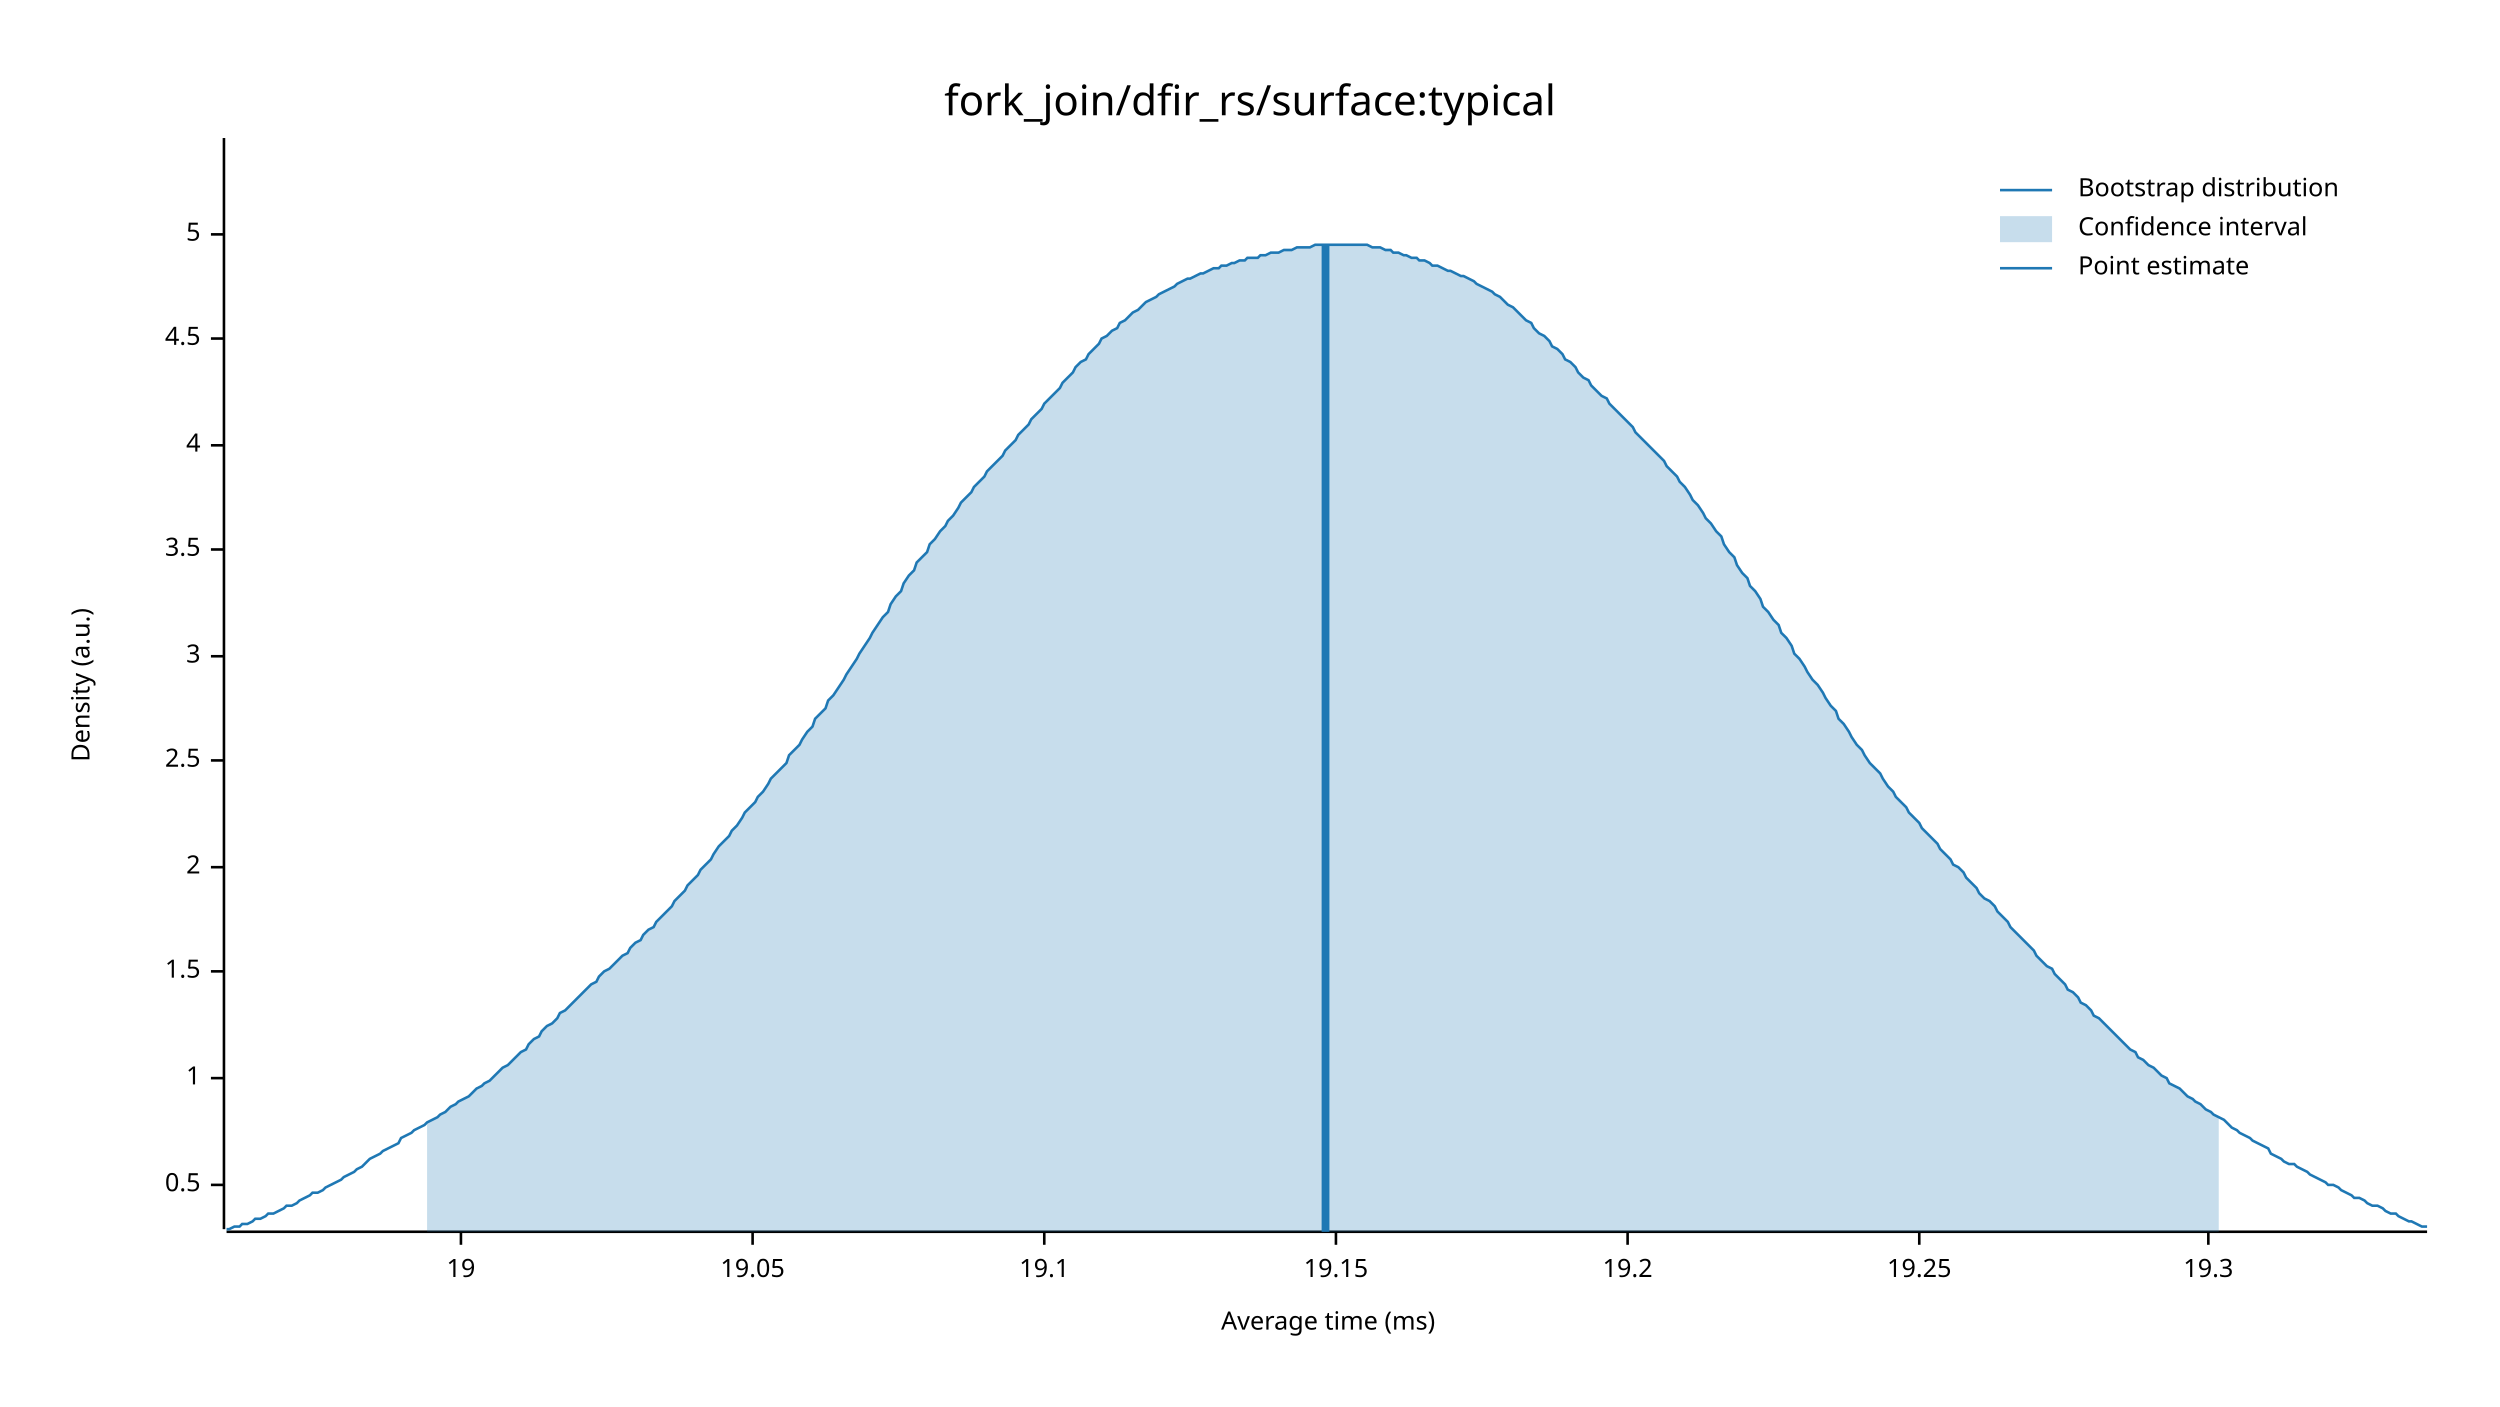
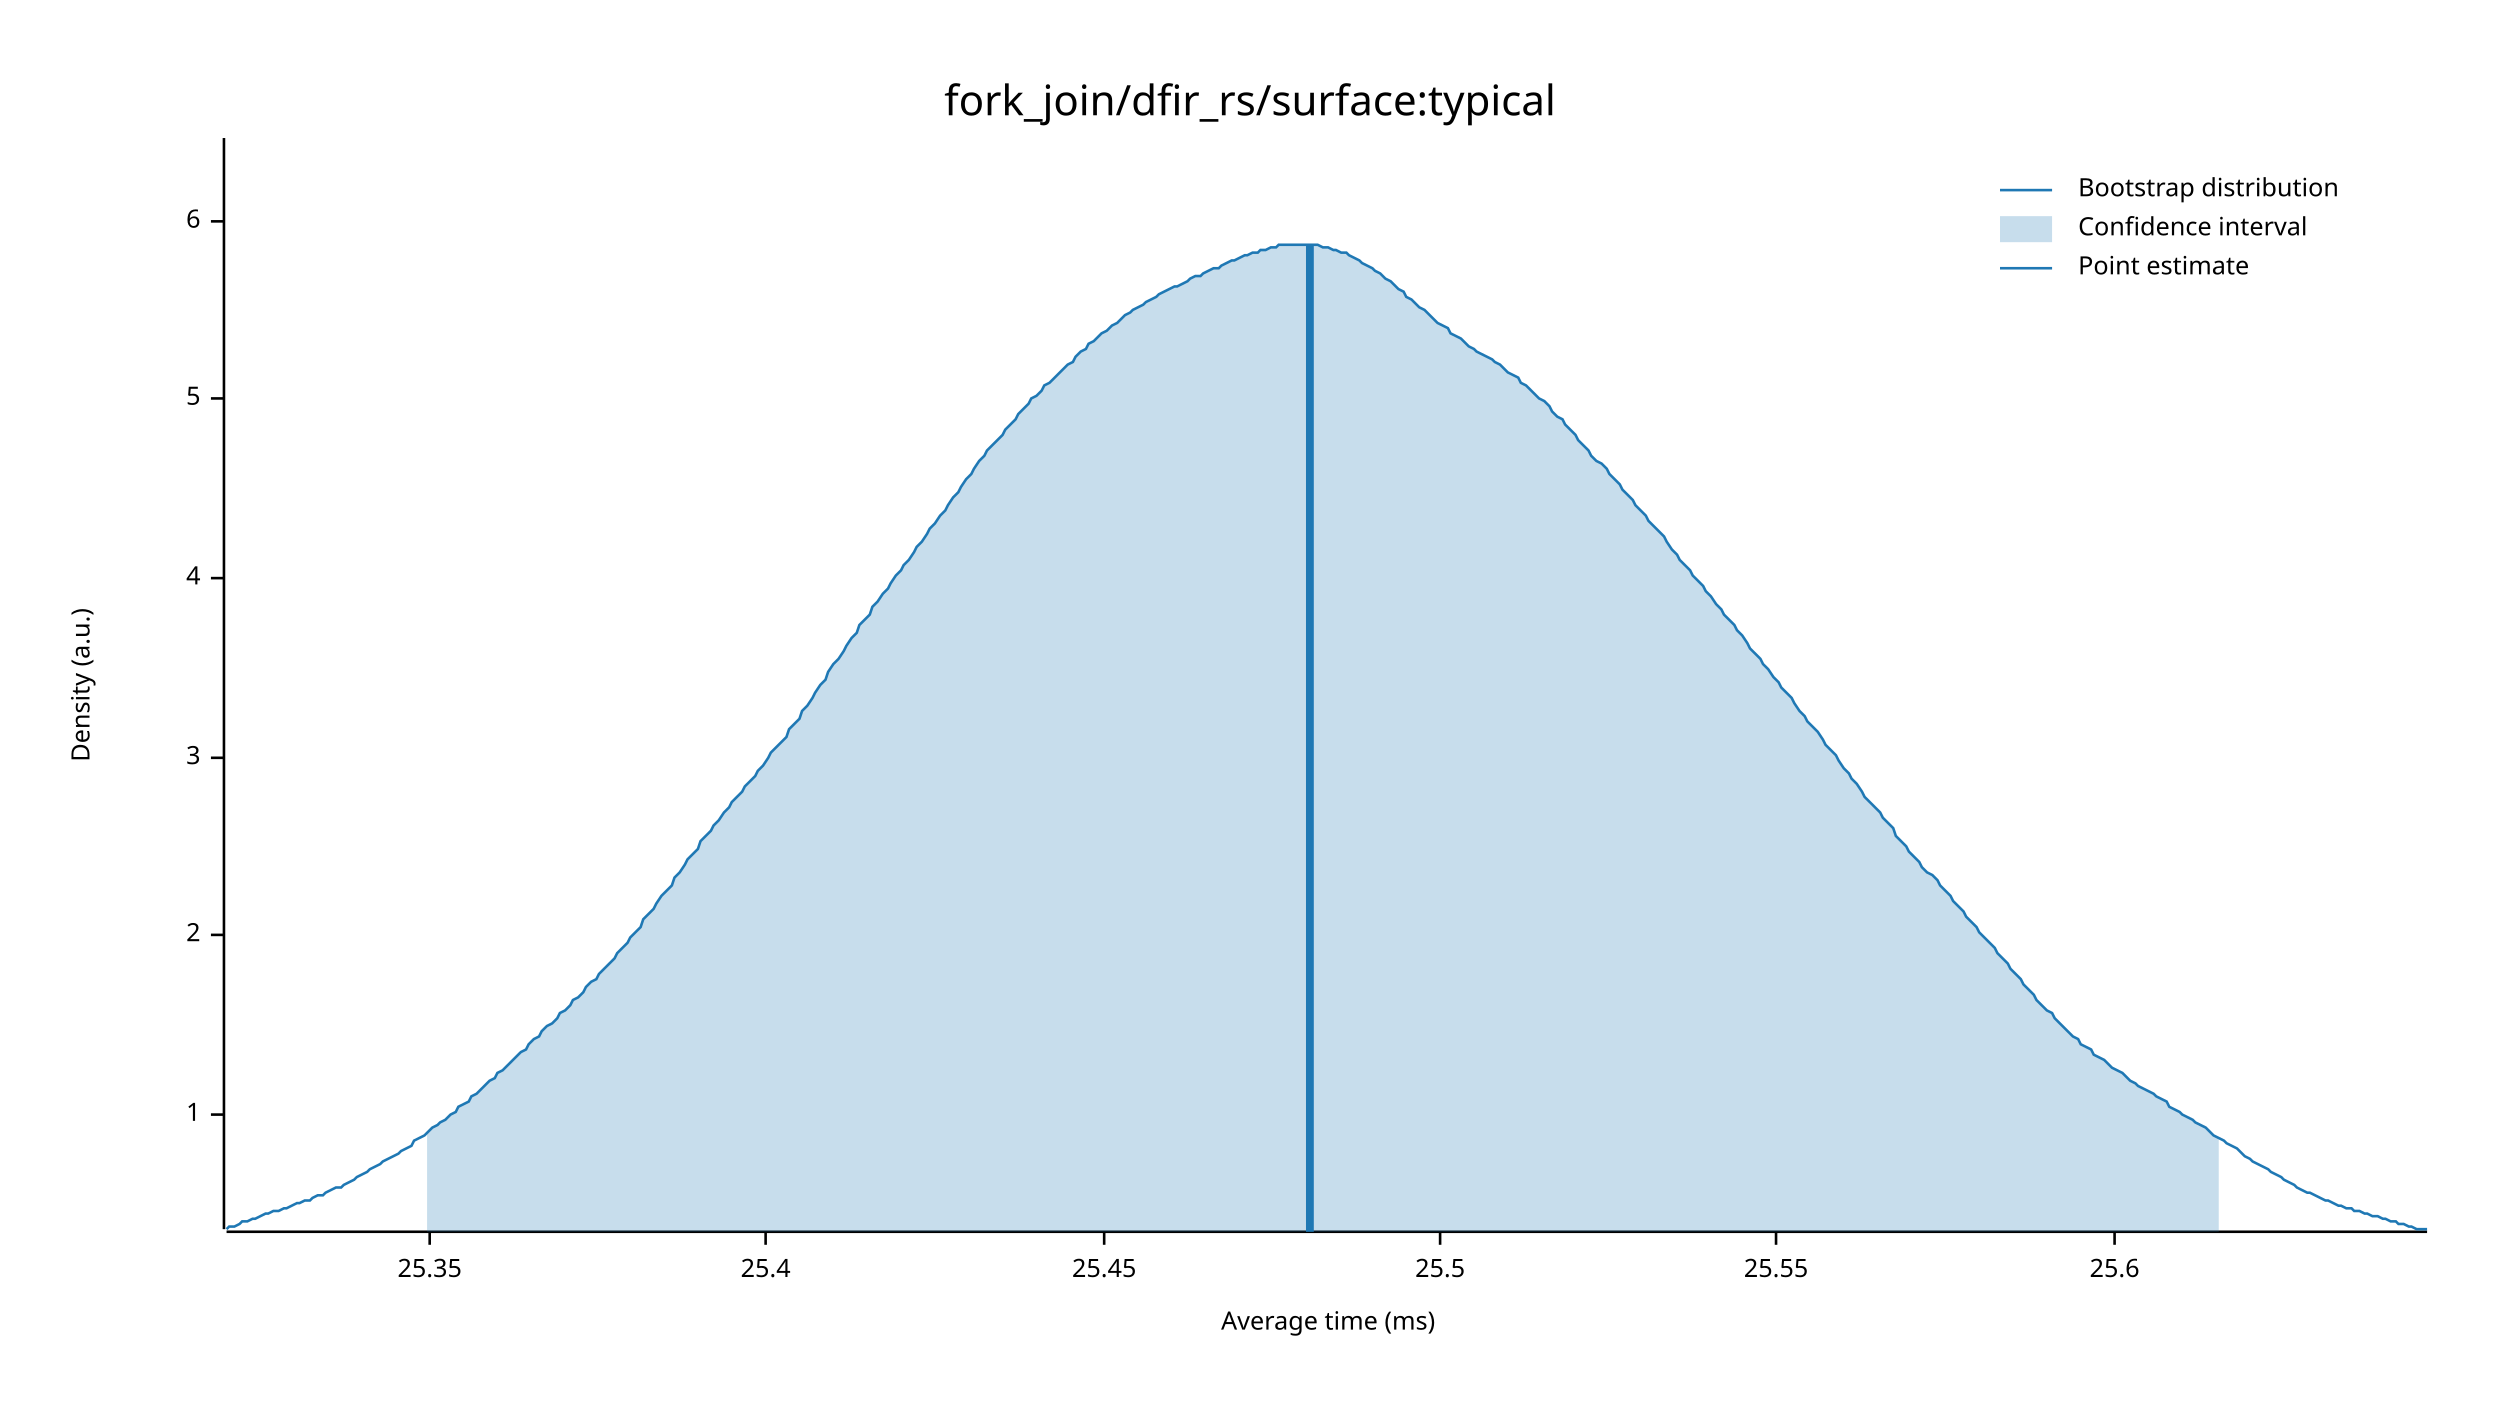
<svg xmlns="http://www.w3.org/2000/svg" width="960" height="540" viewBox="0 0 960 540">
  <text x="480" y="32" dy="0.76em" text-anchor="middle" font-family="sans-serif" font-size="16.129" opacity="1" fill="#000000">
fork_join/dfir_rs/surface:typical
</text>
  <text x="27" y="263" dy="0.76em" text-anchor="middle" font-family="sans-serif" font-size="9.677" opacity="1" fill="#000000" transform="rotate(270, 27, 263)">
Density (a.u.)
</text>
  <text x="510" y="513" dy="-0.5ex" text-anchor="middle" font-family="sans-serif" font-size="9.677" opacity="1" fill="#000000">
Average time (ms)
</text>
  <polyline fill="none" opacity="1" stroke="#000000" stroke-width="1" points="86,53 86,472 " />
-   <text x="77" y="455" dy="0.5ex" text-anchor="end" font-family="sans-serif" font-size="9.677" opacity="1" fill="#000000">
- 0.5
- </text>
-   <polyline fill="none" opacity="1" stroke="#000000" stroke-width="1" points="81,455 86,455 " />
-   <text x="77" y="414" dy="0.5ex" text-anchor="end" font-family="sans-serif" font-size="9.677" opacity="1" fill="#000000">
+   <text x="77" y="428" dy="0.5ex" text-anchor="end" font-family="sans-serif" font-size="9.677" opacity="1" fill="#000000">
1
</text>
-   <polyline fill="none" opacity="1" stroke="#000000" stroke-width="1" points="81,414 86,414 " />
-   <text x="77" y="373" dy="0.5ex" text-anchor="end" font-family="sans-serif" font-size="9.677" opacity="1" fill="#000000">
- 1.5
- </text>
-   <polyline fill="none" opacity="1" stroke="#000000" stroke-width="1" points="81,373 86,373 " />
-   <text x="77" y="333" dy="0.5ex" text-anchor="end" font-family="sans-serif" font-size="9.677" opacity="1" fill="#000000">
+   <polyline fill="none" opacity="1" stroke="#000000" stroke-width="1" points="81,428 86,428 " />
+   <text x="77" y="359" dy="0.5ex" text-anchor="end" font-family="sans-serif" font-size="9.677" opacity="1" fill="#000000">
2
</text>
-   <polyline fill="none" opacity="1" stroke="#000000" stroke-width="1" points="81,333 86,333 " />
-   <text x="77" y="292" dy="0.5ex" text-anchor="end" font-family="sans-serif" font-size="9.677" opacity="1" fill="#000000">
- 2.5
- </text>
-   <polyline fill="none" opacity="1" stroke="#000000" stroke-width="1" points="81,292 86,292 " />
-   <text x="77" y="252" dy="0.5ex" text-anchor="end" font-family="sans-serif" font-size="9.677" opacity="1" fill="#000000">
+   <polyline fill="none" opacity="1" stroke="#000000" stroke-width="1" points="81,359 86,359 " />
+   <text x="77" y="291" dy="0.5ex" text-anchor="end" font-family="sans-serif" font-size="9.677" opacity="1" fill="#000000">
3
</text>
-   <polyline fill="none" opacity="1" stroke="#000000" stroke-width="1" points="81,252 86,252 " />
-   <text x="77" y="211" dy="0.5ex" text-anchor="end" font-family="sans-serif" font-size="9.677" opacity="1" fill="#000000">
- 3.5
- </text>
-   <polyline fill="none" opacity="1" stroke="#000000" stroke-width="1" points="81,211 86,211 " />
-   <text x="77" y="171" dy="0.5ex" text-anchor="end" font-family="sans-serif" font-size="9.677" opacity="1" fill="#000000">
+   <polyline fill="none" opacity="1" stroke="#000000" stroke-width="1" points="81,291 86,291 " />
+   <text x="77" y="222" dy="0.5ex" text-anchor="end" font-family="sans-serif" font-size="9.677" opacity="1" fill="#000000">
4
</text>
-   <polyline fill="none" opacity="1" stroke="#000000" stroke-width="1" points="81,171 86,171 " />
-   <text x="77" y="130" dy="0.5ex" text-anchor="end" font-family="sans-serif" font-size="9.677" opacity="1" fill="#000000">
- 4.5
- </text>
-   <polyline fill="none" opacity="1" stroke="#000000" stroke-width="1" points="81,130 86,130 " />
-   <text x="77" y="90" dy="0.5ex" text-anchor="end" font-family="sans-serif" font-size="9.677" opacity="1" fill="#000000">
+   <polyline fill="none" opacity="1" stroke="#000000" stroke-width="1" points="81,222 86,222 " />
+   <text x="77" y="153" dy="0.5ex" text-anchor="end" font-family="sans-serif" font-size="9.677" opacity="1" fill="#000000">
5
</text>
-   <polyline fill="none" opacity="1" stroke="#000000" stroke-width="1" points="81,90 86,90 " />
+   <polyline fill="none" opacity="1" stroke="#000000" stroke-width="1" points="81,153 86,153 " />
+   <text x="77" y="85" dy="0.5ex" text-anchor="end" font-family="sans-serif" font-size="9.677" opacity="1" fill="#000000">
+ 6
+ </text>
+   <polyline fill="none" opacity="1" stroke="#000000" stroke-width="1" points="81,85 86,85 " />
  <polyline fill="none" opacity="1" stroke="#000000" stroke-width="1" points="87,473 932,473 " />
-   <text x="177" y="483" dy="0.76em" text-anchor="middle" font-family="sans-serif" font-size="9.677" opacity="1" fill="#000000">
- 19
+   <text x="165" y="483" dy="0.76em" text-anchor="middle" font-family="sans-serif" font-size="9.677" opacity="1" fill="#000000">
+ 25.35
</text>
-   <polyline fill="none" opacity="1" stroke="#000000" stroke-width="1" points="177,473 177,478 " />
-   <text x="289" y="483" dy="0.76em" text-anchor="middle" font-family="sans-serif" font-size="9.677" opacity="1" fill="#000000">
- 19.05
+   <polyline fill="none" opacity="1" stroke="#000000" stroke-width="1" points="165,473 165,478 " />
+   <text x="294" y="483" dy="0.76em" text-anchor="middle" font-family="sans-serif" font-size="9.677" opacity="1" fill="#000000">
+ 25.4
</text>
-   <polyline fill="none" opacity="1" stroke="#000000" stroke-width="1" points="289,473 289,478 " />
-   <text x="401" y="483" dy="0.76em" text-anchor="middle" font-family="sans-serif" font-size="9.677" opacity="1" fill="#000000">
- 19.1
+   <polyline fill="none" opacity="1" stroke="#000000" stroke-width="1" points="294,473 294,478 " />
+   <text x="424" y="483" dy="0.76em" text-anchor="middle" font-family="sans-serif" font-size="9.677" opacity="1" fill="#000000">
+ 25.45
</text>
-   <polyline fill="none" opacity="1" stroke="#000000" stroke-width="1" points="401,473 401,478 " />
-   <text x="513" y="483" dy="0.76em" text-anchor="middle" font-family="sans-serif" font-size="9.677" opacity="1" fill="#000000">
- 19.15
+   <polyline fill="none" opacity="1" stroke="#000000" stroke-width="1" points="424,473 424,478 " />
+   <text x="553" y="483" dy="0.76em" text-anchor="middle" font-family="sans-serif" font-size="9.677" opacity="1" fill="#000000">
+ 25.5
</text>
-   <polyline fill="none" opacity="1" stroke="#000000" stroke-width="1" points="513,473 513,478 " />
-   <text x="625" y="483" dy="0.76em" text-anchor="middle" font-family="sans-serif" font-size="9.677" opacity="1" fill="#000000">
- 19.2
+   <polyline fill="none" opacity="1" stroke="#000000" stroke-width="1" points="553,473 553,478 " />
+   <text x="682" y="483" dy="0.76em" text-anchor="middle" font-family="sans-serif" font-size="9.677" opacity="1" fill="#000000">
+ 25.55
</text>
-   <polyline fill="none" opacity="1" stroke="#000000" stroke-width="1" points="625,473 625,478 " />
-   <text x="737" y="483" dy="0.76em" text-anchor="middle" font-family="sans-serif" font-size="9.677" opacity="1" fill="#000000">
- 19.25
+   <polyline fill="none" opacity="1" stroke="#000000" stroke-width="1" points="682,473 682,478 " />
+   <text x="812" y="483" dy="0.76em" text-anchor="middle" font-family="sans-serif" font-size="9.677" opacity="1" fill="#000000">
+ 25.6
</text>
-   <polyline fill="none" opacity="1" stroke="#000000" stroke-width="1" points="737,473 737,478 " />
-   <text x="848" y="483" dy="0.76em" text-anchor="middle" font-family="sans-serif" font-size="9.677" opacity="1" fill="#000000">
- 19.3
- </text>
-   <polyline fill="none" opacity="1" stroke="#000000" stroke-width="1" points="848,473 848,478 " />
-   <polyline fill="none" opacity="1" stroke="#1F78B4" stroke-width="1" points="87,472 88,472 90,471 92,471 93,470 95,470 97,469 98,468 100,468 102,467 103,466 105,466 107,465 109,464 110,463 112,463 114,462 115,461 117,460 119,459 120,458 122,458 124,457 125,456 127,455 129,454 131,453 132,452 134,451 136,450 137,449 139,448 141,446 142,445 144,444 146,443 147,442 149,441 151,440 153,439 154,437 156,436 158,435 159,434 161,433 163,432 164,431 166,430 168,429 169,428 171,427 173,425 175,424 176,423 178,422 180,421 181,420 183,418 185,417 186,416 188,415 190,413 191,412 193,410 195,409 197,407 198,406 200,404 202,403 203,401 205,399 207,398 208,396 210,394 212,393 214,391 215,389 217,388 219,386 220,385 222,383 224,381 225,380 227,378 229,377 230,375 232,373 234,372 236,370 237,369 239,367 241,366 242,364 244,362 246,361 247,359 249,357 251,356 252,354 254,352 256,350 258,348 259,346 261,344 263,342 264,340 266,338 268,336 269,334 271,332 273,330 274,328 276,325 278,323 280,321 281,319 283,317 285,314 286,312 288,310 290,308 291,306 293,304 295,301 296,299 298,297 300,295 302,293 303,290 305,288 307,286 308,284 310,281 312,279 313,276 315,274 317,272 318,269 320,267 322,264 324,261 325,259 327,256 329,253 330,251 332,248 334,245 335,243 337,240 339,237 341,235 342,232 344,229 346,227 347,224 349,221 351,219 352,216 354,214 356,212 357,209 359,207 361,204 363,202 364,200 366,198 368,195 369,193 371,191 373,189 374,187 376,185 378,183 379,181 381,179 383,177 385,175 386,173 388,171 390,169 391,167 393,165 395,163 396,161 398,159 400,157 401,155 403,153 405,151 407,149 408,147 410,145 412,143 413,141 415,139 417,138 418,136 420,134 422,132 423,130 425,129 427,127 429,126 430,124 432,123 434,121 435,120 437,119 439,117 440,116 442,115 444,114 445,113 447,112 449,111 451,110 452,109 454,108 456,107 457,107 459,106 461,105 462,105 464,104 466,103 468,103 469,102 471,102 473,101 474,101 476,100 478,100 479,99 481,99 483,99 484,98 486,98 488,97 490,97 491,97 493,96 495,96 496,96 498,95 500,95 501,95 503,95 505,94 506,94 508,94 510,94 512,94 513,94 515,94 517,94 518,94 520,94 522,94 523,94 525,94 527,95 528,95 530,95 532,96 534,96 535,97 537,97 539,98 540,98 542,99 544,99 545,100 547,100 549,101 550,102 552,102 554,103 556,104 557,104 559,105 561,106 562,106 564,107 566,108 567,109 569,110 571,111 573,112 574,113 576,114 578,116 579,117 581,118 583,120 584,121 586,123 588,124 589,126 591,128 593,129 595,131 596,133 598,134 600,136 601,138 603,139 605,141 606,143 608,145 610,146 611,148 613,150 615,152 617,153 618,155 620,157 622,159 623,160 625,162 627,164 628,166 630,168 632,170 633,171 635,173 637,175 639,177 640,179 642,181 644,183 645,185 647,187 649,190 650,192 652,194 654,197 655,199 657,201 659,204 661,206 662,209 664,212 666,214 667,217 669,220 671,222 672,225 674,227 676,230 677,233 679,235 681,238 683,240 684,243 686,245 688,248 689,251 691,253 693,256 694,258 696,261 698,263 700,266 701,268 703,271 705,273 706,276 708,278 710,281 711,283 713,286 715,288 716,290 718,293 720,295 722,297 723,299 725,302 727,304 728,306 730,308 732,310 733,312 735,314 737,316 738,318 740,320 742,322 744,324 745,326 747,328 749,330 750,332 752,333 754,335 755,337 757,339 759,341 760,343 762,345 764,346 766,348 767,350 769,352 771,354 772,356 774,358 776,360 777,361 779,363 781,365 782,367 784,369 786,371 788,372 789,374 791,376 793,378 794,380 796,381 798,383 799,385 801,386 803,388 804,390 806,391 808,393 810,395 811,396 813,398 815,400 816,401 818,403 820,404 821,406 823,407 825,409 827,410 828,411 830,413 832,414 833,416 835,417 837,418 838,419 840,421 842,422 843,423 845,424 847,426 849,427 850,428 852,429 854,430 855,431 857,433 859,434 860,435 862,436 864,437 865,438 867,439 869,440 871,441 872,443 874,444 876,445 877,446 879,447 881,447 882,448 884,449 886,450 887,451 889,452 891,453 893,454 894,455 896,455 898,456 899,457 901,458 903,459 904,460 906,460 908,461 909,462 911,463 913,463 915,464 916,465 918,466 920,466 921,467 923,468 925,469 926,469 928,470 930,471 932,471 " />
-   <polygon opacity="0.25" fill="#1F78B4" points="164,431 166,430 168,429 169,428 171,427 173,425 175,424 176,423 178,422 180,421 181,420 183,418 185,417 186,416 188,415 190,413 191,412 193,410 195,409 197,407 198,406 200,404 202,403 203,401 205,399 207,398 208,396 210,394 212,393 214,391 215,389 217,388 219,386 220,385 222,383 224,381 225,380 227,378 229,377 230,375 232,373 234,372 236,370 237,369 239,367 241,366 242,364 244,362 246,361 247,359 249,357 251,356 252,354 254,352 256,350 258,348 259,346 261,344 263,342 264,340 266,338 268,336 269,334 271,332 273,330 274,328 276,325 278,323 280,321 281,319 283,317 285,314 286,312 288,310 290,308 291,306 293,304 295,301 296,299 298,297 300,295 302,293 303,290 305,288 307,286 308,284 310,281 312,279 313,276 315,274 317,272 318,269 320,267 322,264 324,261 325,259 327,256 329,253 330,251 332,248 334,245 335,243 337,240 339,237 341,235 342,232 344,229 346,227 347,224 349,221 351,219 352,216 354,214 356,212 357,209 359,207 361,204 363,202 364,200 366,198 368,195 369,193 371,191 373,189 374,187 376,185 378,183 379,181 381,179 383,177 385,175 386,173 388,171 390,169 391,167 393,165 395,163 396,161 398,159 400,157 401,155 403,153 405,151 407,149 408,147 410,145 412,143 413,141 415,139 417,138 418,136 420,134 422,132 423,130 425,129 427,127 429,126 430,124 432,123 434,121 435,120 437,119 439,117 440,116 442,115 444,114 445,113 447,112 449,111 451,110 452,109 454,108 456,107 457,107 459,106 461,105 462,105 464,104 466,103 468,103 469,102 471,102 473,101 474,101 476,100 478,100 479,99 481,99 483,99 484,98 486,98 488,97 490,97 491,97 493,96 495,96 496,96 498,95 500,95 501,95 503,95 505,94 506,94 508,94 510,94 512,94 513,94 515,94 517,94 518,94 520,94 522,94 523,94 525,94 527,95 528,95 530,95 532,96 534,96 535,97 537,97 539,98 540,98 542,99 544,99 545,100 547,100 549,101 550,102 552,102 554,103 556,104 557,104 559,105 561,106 562,106 564,107 566,108 567,109 569,110 571,111 573,112 574,113 576,114 578,116 579,117 581,118 583,120 584,121 586,123 588,124 589,126 591,128 593,129 595,131 596,133 598,134 600,136 601,138 603,139 605,141 606,143 608,145 610,146 611,148 613,150 615,152 617,153 618,155 620,157 622,159 623,160 625,162 627,164 628,166 630,168 632,170 633,171 635,173 637,175 639,177 640,179 642,181 644,183 645,185 647,187 649,190 650,192 652,194 654,197 655,199 657,201 659,204 661,206 662,209 664,212 666,214 667,217 669,220 671,222 672,225 674,227 676,230 677,233 679,235 681,238 683,240 684,243 686,245 688,248 689,251 691,253 693,256 694,258 696,261 698,263 700,266 701,268 703,271 705,273 706,276 708,278 710,281 711,283 713,286 715,288 716,290 718,293 720,295 722,297 723,299 725,302 727,304 728,306 730,308 732,310 733,312 735,314 737,316 738,318 740,320 742,322 744,324 745,326 747,328 749,330 750,332 752,333 754,335 755,337 757,339 759,341 760,343 762,345 764,346 766,348 767,350 769,352 771,354 772,356 774,358 776,360 777,361 779,363 781,365 782,367 784,369 786,371 788,372 789,374 791,376 793,378 794,380 796,381 798,383 799,385 801,386 803,388 804,390 806,391 808,393 810,395 811,396 813,398 815,400 816,401 818,403 820,404 821,406 823,407 825,409 827,410 828,411 830,413 832,414 833,416 835,417 837,418 838,419 840,421 842,422 843,423 845,424 847,426 849,427 850,428 852,429 852,473 164,473 " />
-   <polyline fill="none" opacity="1" stroke="#1F78B4" stroke-width="3" points="509,473 509,94 " />
+   <polyline fill="none" opacity="1" stroke="#000000" stroke-width="1" points="812,473 812,478 " />
+   <polyline fill="none" opacity="1" stroke="#1F78B4" stroke-width="1" points="87,472 88,471 90,471 92,470 93,469 95,469 97,468 98,468 100,467 102,466 103,466 105,465 107,465 109,464 110,464 112,463 114,462 115,462 117,461 119,461 120,460 122,459 124,459 125,458 127,457 129,456 131,456 132,455 134,454 136,453 137,452 139,451 141,450 142,449 144,448 146,447 147,446 149,445 151,444 153,443 154,442 156,441 158,440 159,438 161,437 163,436 164,435 166,433 168,432 169,431 171,430 173,428 175,427 176,425 178,424 180,423 181,421 183,420 185,418 186,417 188,415 190,414 191,412 193,411 195,409 197,407 198,406 200,404 202,403 203,401 205,399 207,398 208,396 210,394 212,393 214,391 215,389 217,388 219,386 220,384 222,383 224,381 225,379 227,377 229,376 230,374 232,372 234,370 236,368 237,366 239,364 241,362 242,360 244,358 246,356 247,353 249,351 251,349 252,347 254,344 256,342 258,340 259,337 261,335 263,332 264,330 266,328 268,326 269,323 271,321 273,319 274,317 276,315 278,312 280,310 281,308 283,306 285,304 286,302 288,300 290,298 291,296 293,294 295,291 296,289 298,287 300,285 302,283 303,280 305,278 307,276 308,273 310,271 312,268 313,266 315,263 317,261 318,258 320,255 322,253 324,250 325,248 327,245 329,243 330,240 332,238 334,236 335,233 337,231 339,228 341,226 342,224 344,221 346,219 347,217 349,215 351,212 352,210 354,208 356,205 357,203 359,201 361,198 363,196 364,194 366,191 368,189 369,187 371,184 373,182 374,180 376,177 378,175 379,173 381,171 383,169 385,167 386,165 388,163 390,161 391,159 393,157 395,155 396,153 398,152 400,150 401,148 403,147 405,145 407,143 408,142 410,140 412,139 413,137 415,135 417,134 418,132 420,131 422,129 423,128 425,127 427,125 429,124 430,123 432,121 434,120 435,119 437,118 439,117 440,116 442,115 444,114 445,113 447,112 449,111 451,110 452,110 454,109 456,108 457,107 459,106 461,106 462,105 464,104 466,103 468,103 469,102 471,101 473,100 474,100 476,99 478,98 479,98 481,97 483,97 484,96 486,96 488,95 490,95 491,94 493,94 495,94 496,94 498,94 500,94 501,94 503,94 505,94 506,94 508,95 510,95 512,96 513,96 515,97 517,97 518,98 520,99 522,100 523,101 525,102 527,103 528,104 530,105 532,107 534,108 535,109 537,111 539,112 540,114 542,115 544,117 545,118 547,119 549,121 550,122 552,124 554,125 556,126 557,128 559,129 561,130 562,131 564,133 566,134 567,135 569,136 571,137 573,138 574,139 576,140 578,142 579,143 581,144 583,145 584,147 586,148 588,150 589,151 591,153 593,154 595,156 596,158 598,160 600,161 601,163 603,165 605,167 606,169 608,171 610,173 611,175 613,177 615,178 617,180 618,182 620,184 622,186 623,188 625,190 627,192 628,194 630,196 632,198 633,200 635,202 637,204 639,206 640,208 642,211 644,213 645,215 647,217 649,219 650,221 652,223 654,225 655,227 657,229 659,232 661,234 662,236 664,238 666,240 667,242 669,244 671,247 672,249 674,251 676,253 677,255 679,257 681,260 683,262 684,264 686,266 688,268 689,270 691,273 693,275 694,277 696,279 698,281 700,284 701,286 703,288 705,290 706,292 708,295 710,297 711,299 713,301 715,304 716,306 718,308 720,310 722,312 723,314 725,316 727,318 728,321 730,323 732,325 733,327 735,329 737,331 738,333 740,335 742,336 744,338 745,340 747,342 749,344 750,346 752,348 754,350 755,352 757,354 759,356 760,358 762,360 764,362 766,364 767,366 769,368 771,370 772,372 774,374 776,376 777,378 779,380 781,382 782,384 784,386 786,388 788,389 789,391 791,393 793,395 794,396 796,398 798,399 799,401 801,402 803,403 804,405 806,406 808,407 810,409 811,410 813,411 815,412 816,413 818,415 820,416 821,417 823,418 825,419 827,420 828,421 830,422 832,423 833,425 835,426 837,427 838,428 840,429 842,430 843,431 845,432 847,433 849,435 850,436 852,437 854,438 855,439 857,440 859,441 860,442 862,444 864,445 865,446 867,447 869,448 871,449 872,450 874,451 876,452 877,453 879,454 881,455 882,456 884,457 886,458 887,458 889,459 891,460 893,461 894,461 896,462 898,463 899,463 901,464 903,464 904,465 906,465 908,466 909,466 911,467 913,467 915,468 916,468 918,469 920,469 921,470 923,470 925,471 926,471 928,472 930,472 932,472 " />
+   <polygon opacity="0.25" fill="#1F78B4" points="164,435 166,433 168,432 169,431 171,430 173,428 175,427 176,425 178,424 180,423 181,421 183,420 185,418 186,417 188,415 190,414 191,412 193,411 195,409 197,407 198,406 200,404 202,403 203,401 205,399 207,398 208,396 210,394 212,393 214,391 215,389 217,388 219,386 220,384 222,383 224,381 225,379 227,377 229,376 230,374 232,372 234,370 236,368 237,366 239,364 241,362 242,360 244,358 246,356 247,353 249,351 251,349 252,347 254,344 256,342 258,340 259,337 261,335 263,332 264,330 266,328 268,326 269,323 271,321 273,319 274,317 276,315 278,312 280,310 281,308 283,306 285,304 286,302 288,300 290,298 291,296 293,294 295,291 296,289 298,287 300,285 302,283 303,280 305,278 307,276 308,273 310,271 312,268 313,266 315,263 317,261 318,258 320,255 322,253 324,250 325,248 327,245 329,243 330,240 332,238 334,236 335,233 337,231 339,228 341,226 342,224 344,221 346,219 347,217 349,215 351,212 352,210 354,208 356,205 357,203 359,201 361,198 363,196 364,194 366,191 368,189 369,187 371,184 373,182 374,180 376,177 378,175 379,173 381,171 383,169 385,167 386,165 388,163 390,161 391,159 393,157 395,155 396,153 398,152 400,150 401,148 403,147 405,145 407,143 408,142 410,140 412,139 413,137 415,135 417,134 418,132 420,131 422,129 423,128 425,127 427,125 429,124 430,123 432,121 434,120 435,119 437,118 439,117 440,116 442,115 444,114 445,113 447,112 449,111 451,110 452,110 454,109 456,108 457,107 459,106 461,106 462,105 464,104 466,103 468,103 469,102 471,101 473,100 474,100 476,99 478,98 479,98 481,97 483,97 484,96 486,96 488,95 490,95 491,94 493,94 495,94 496,94 498,94 500,94 501,94 503,94 505,94 506,94 508,95 510,95 512,96 513,96 515,97 517,97 518,98 520,99 522,100 523,101 525,102 527,103 528,104 530,105 532,107 534,108 535,109 537,111 539,112 540,114 542,115 544,117 545,118 547,119 549,121 550,122 552,124 554,125 556,126 557,128 559,129 561,130 562,131 564,133 566,134 567,135 569,136 571,137 573,138 574,139 576,140 578,142 579,143 581,144 583,145 584,147 586,148 588,150 589,151 591,153 593,154 595,156 596,158 598,160 600,161 601,163 603,165 605,167 606,169 608,171 610,173 611,175 613,177 615,178 617,180 618,182 620,184 622,186 623,188 625,190 627,192 628,194 630,196 632,198 633,200 635,202 637,204 639,206 640,208 642,211 644,213 645,215 647,217 649,219 650,221 652,223 654,225 655,227 657,229 659,232 661,234 662,236 664,238 666,240 667,242 669,244 671,247 672,249 674,251 676,253 677,255 679,257 681,260 683,262 684,264 686,266 688,268 689,270 691,273 693,275 694,277 696,279 698,281 700,284 701,286 703,288 705,290 706,292 708,295 710,297 711,299 713,301 715,304 716,306 718,308 720,310 722,312 723,314 725,316 727,318 728,321 730,323 732,325 733,327 735,329 737,331 738,333 740,335 742,336 744,338 745,340 747,342 749,344 750,346 752,348 754,350 755,352 757,354 759,356 760,358 762,360 764,362 766,364 767,366 769,368 771,370 772,372 774,374 776,376 777,378 779,380 781,382 782,384 784,386 786,388 788,389 789,391 791,393 793,395 794,396 796,398 798,399 799,401 801,402 803,403 804,405 806,406 808,407 810,409 811,410 813,411 815,412 816,413 818,415 820,416 821,417 823,418 825,419 827,420 828,421 830,422 832,423 833,425 835,426 837,427 838,428 840,429 842,430 843,431 845,432 847,433 849,435 850,436 852,437 852,473 164,473 " />
+   <polyline fill="none" opacity="1" stroke="#1F78B4" stroke-width="3" points="503,473 503,94 " />
  <text x="798" y="68" dy="0.76em" text-anchor="start" font-family="sans-serif" font-size="9.677" opacity="1" fill="#000000">
Bootstrap distribution
</text>
  <text x="798" y="83" dy="0.76em" text-anchor="start" font-family="sans-serif" font-size="9.677" opacity="1" fill="#000000">
Confidence interval
</text>
  <text x="798" y="98" dy="0.76em" text-anchor="start" font-family="sans-serif" font-size="9.677" opacity="1" fill="#000000">
Point estimate
</text>
  <polyline fill="none" opacity="1" stroke="#1F78B4" stroke-width="1" points="768,73 788,73 " />
  <rect x="768" y="83" width="20" height="10" opacity="0.25" fill="#1F78B4" stroke="none" />
  <polyline fill="none" opacity="1" stroke="#1F78B4" stroke-width="1" points="768,103 788,103 " />
</svg>
